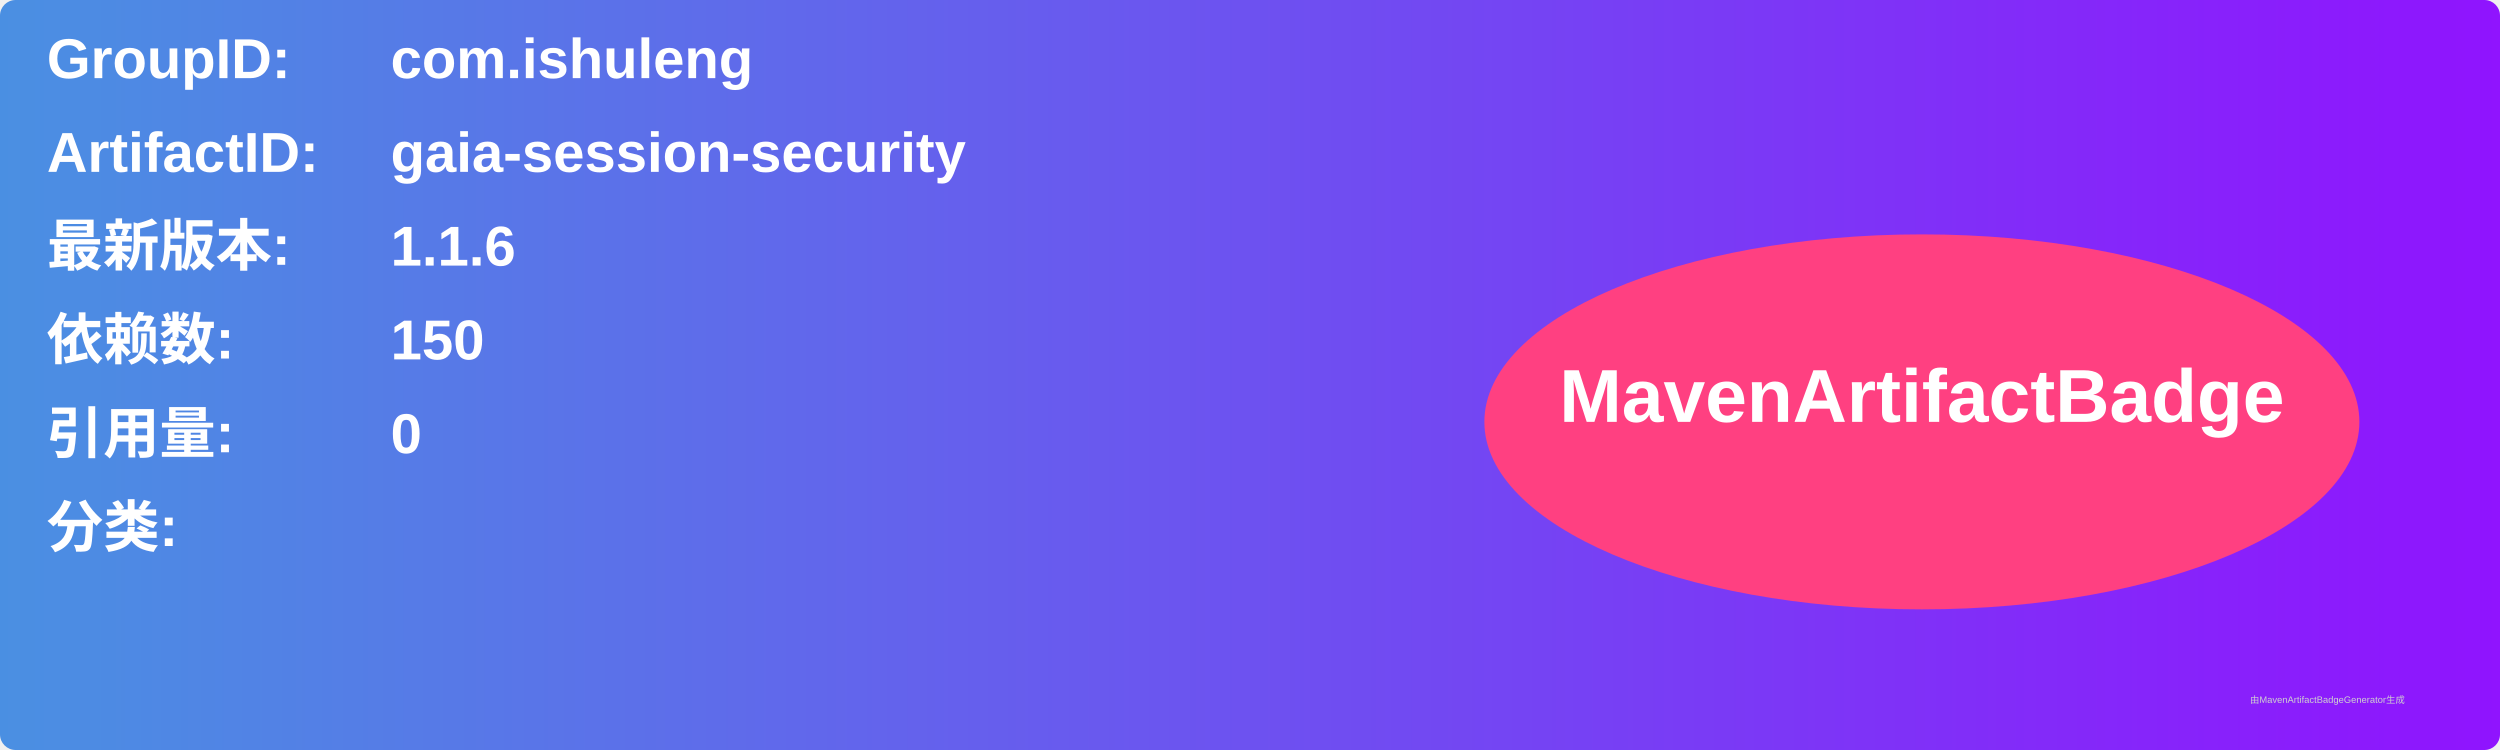
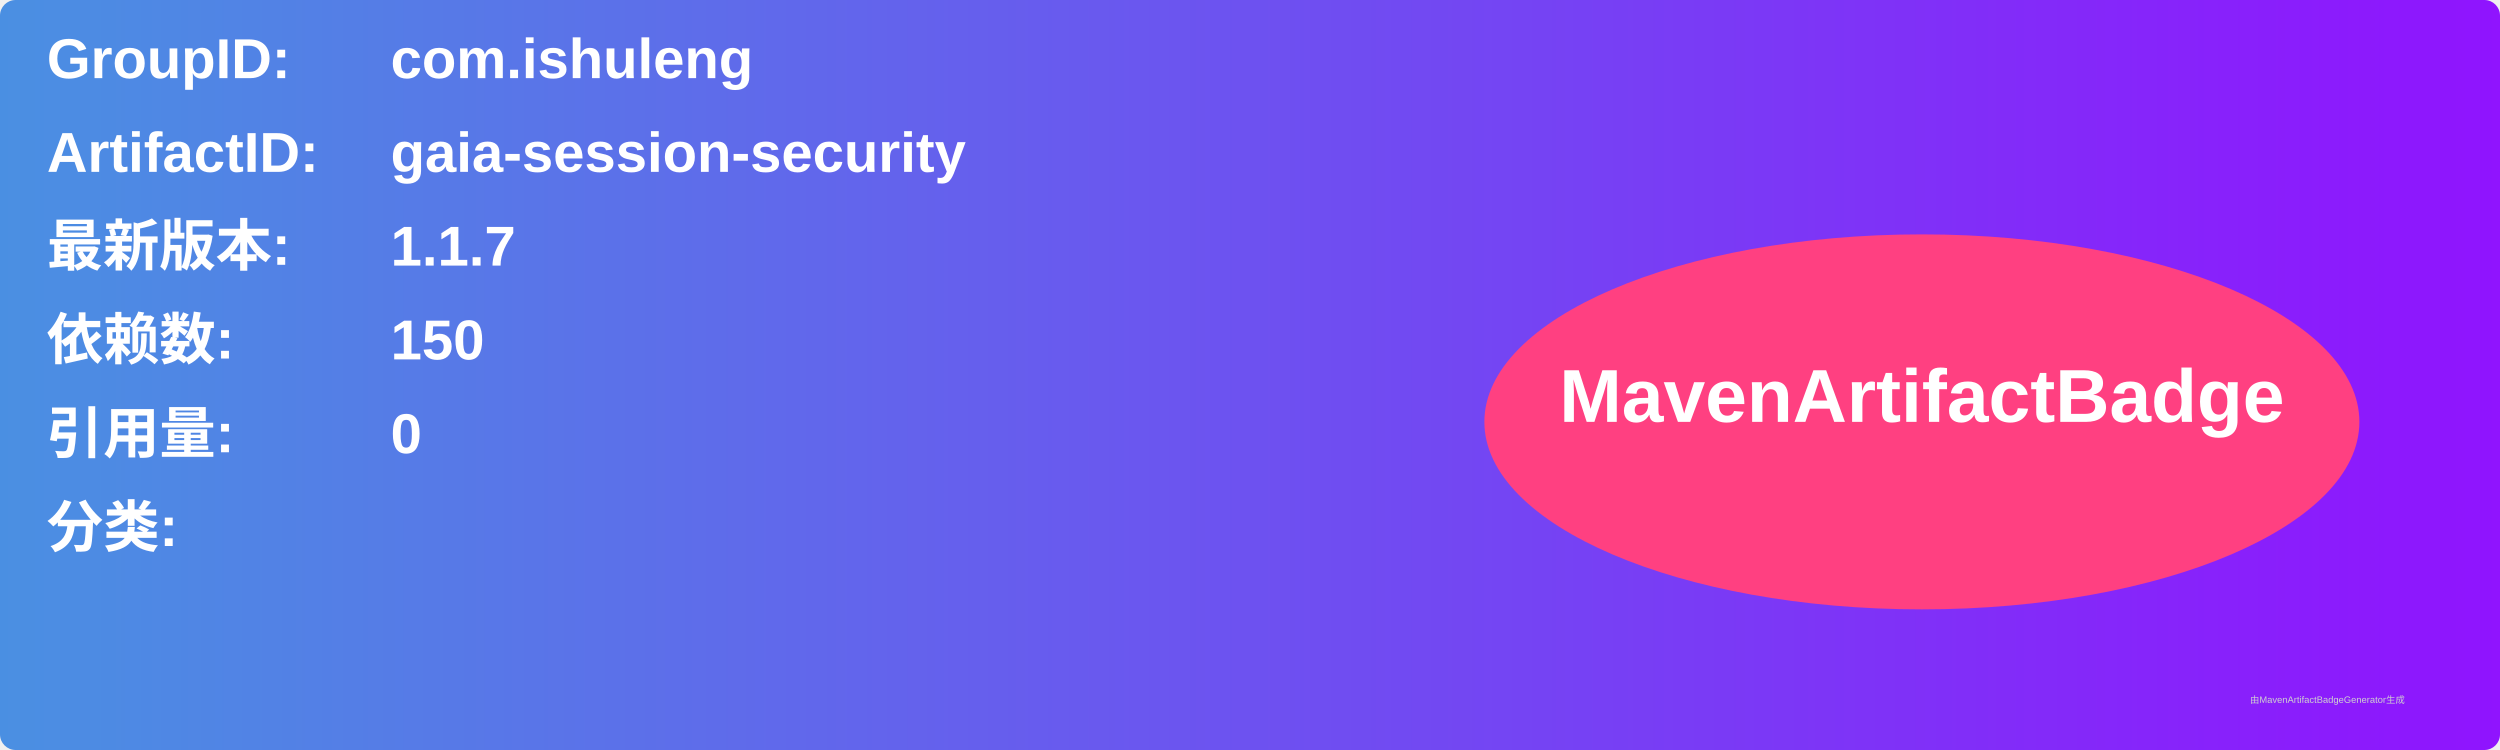
<svg xmlns="http://www.w3.org/2000/svg" width="800" height="240" viewBox="0 0 800 240">
  <linearGradient id="grad" x1="0%" y1="0%" x2="100%" y2="0%">
    <stop offset="0%" stop-color="#4a90e2" />
    <stop offset="100%" stop-color="#9013fe" />
  </linearGradient>
  <rect width="100%" height="100%" rx="5" ry="5" fill="url(#grad)" />
  <g transform="translate(15, 15)">
    <text x="0" y="10" font-family="Arial" font-size="18" fill="white" font-weight="bold" width="260">GroupID:</text>
    <text x="110" y="10" font-family="Arial" font-size="18" fill="white" font-weight="bold" width="460">com.ishuleng</text>
    <text x="0" y="40" font-family="Arial" font-size="18" fill="white" font-weight="bold" width="260">ArtifactID:</text>
    <text x="110" y="40" font-family="Arial" font-size="18" fill="white" font-weight="bold" width="460">gaia-session-security</text>
    <text x="0" y="70" font-family="Arial" font-size="18" fill="white" font-weight="bold">最新版本:</text>
    <text x="110" y="70" font-family="Arial" font-size="18" fill="white" font-weight="bold">
-       <tspan font-weight="bold">1.1.6</tspan>
+       <tspan font-weight="bold">1.1.7</tspan>
    </text>
    <text x="0" y="100" font-family="Arial" font-size="18" fill="white" font-weight="bold">依赖数: </text>
    <text x="110" y="100" font-family="Arial" font-size="18" fill="white">
      <tspan font-weight="bold">150</tspan>
    </text>
    <text x="0" y="130" font-family="Arial" font-size="18" fill="white" font-weight="bold">引用量: </text>
    <text x="110" y="130" font-family="Arial" font-size="18" fill="white">
      <tspan font-weight="bold">0</tspan>
    </text>
    <text x="0" y="160" font-family="Arial" font-size="18" fill="white" font-weight="bold">分类:</text>
    <text x="10" y="190" font-family="Arial" font-size="10" fill="white">
      <tspan font-weight="bold" />
    </text>
    <ellipse cx="600" cy="120" rx="140" ry="60" fill="#ff4081" />
    <text x="600" y="120" text-anchor="middle" font-family="Arial" font-size="24" fill="white" font-weight="bold">MavenArtifactBadge</text>
  </g>
  <text x="720" y="225" font-family="Arial" font-size="3" fill="#d0d0d0">由MavenArtifactBadgeGenerator生成</text>
</svg>
